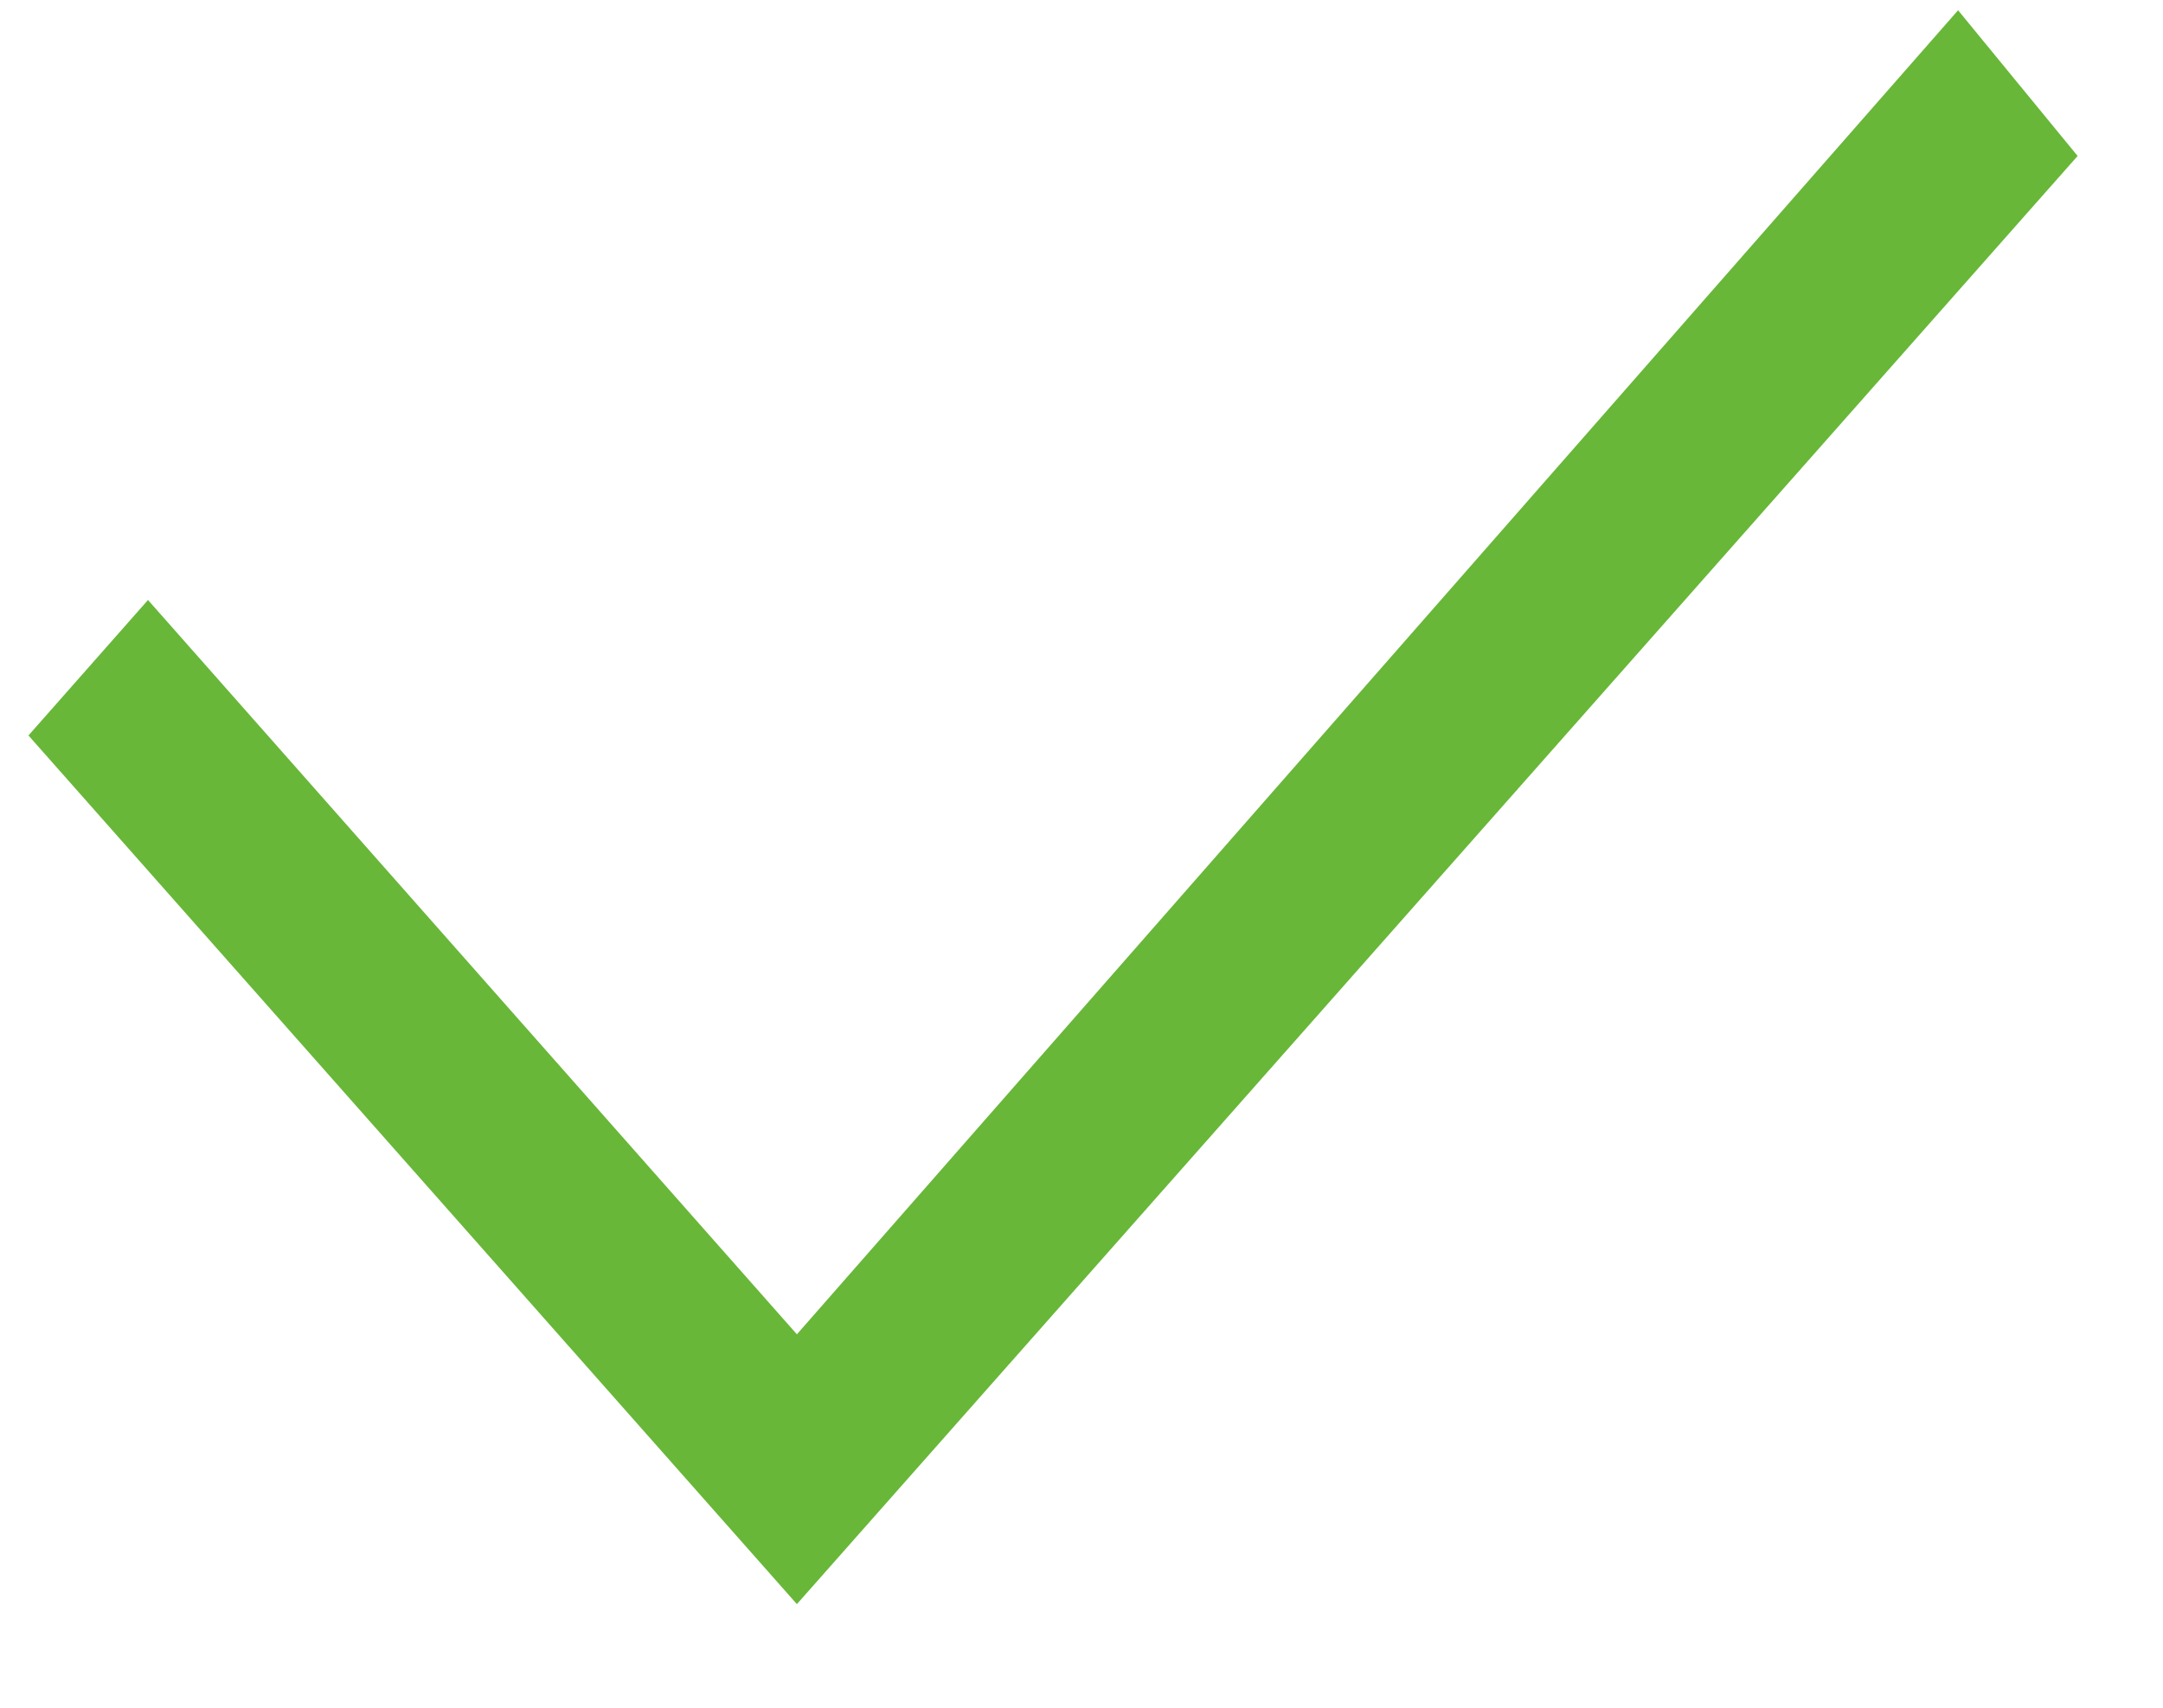
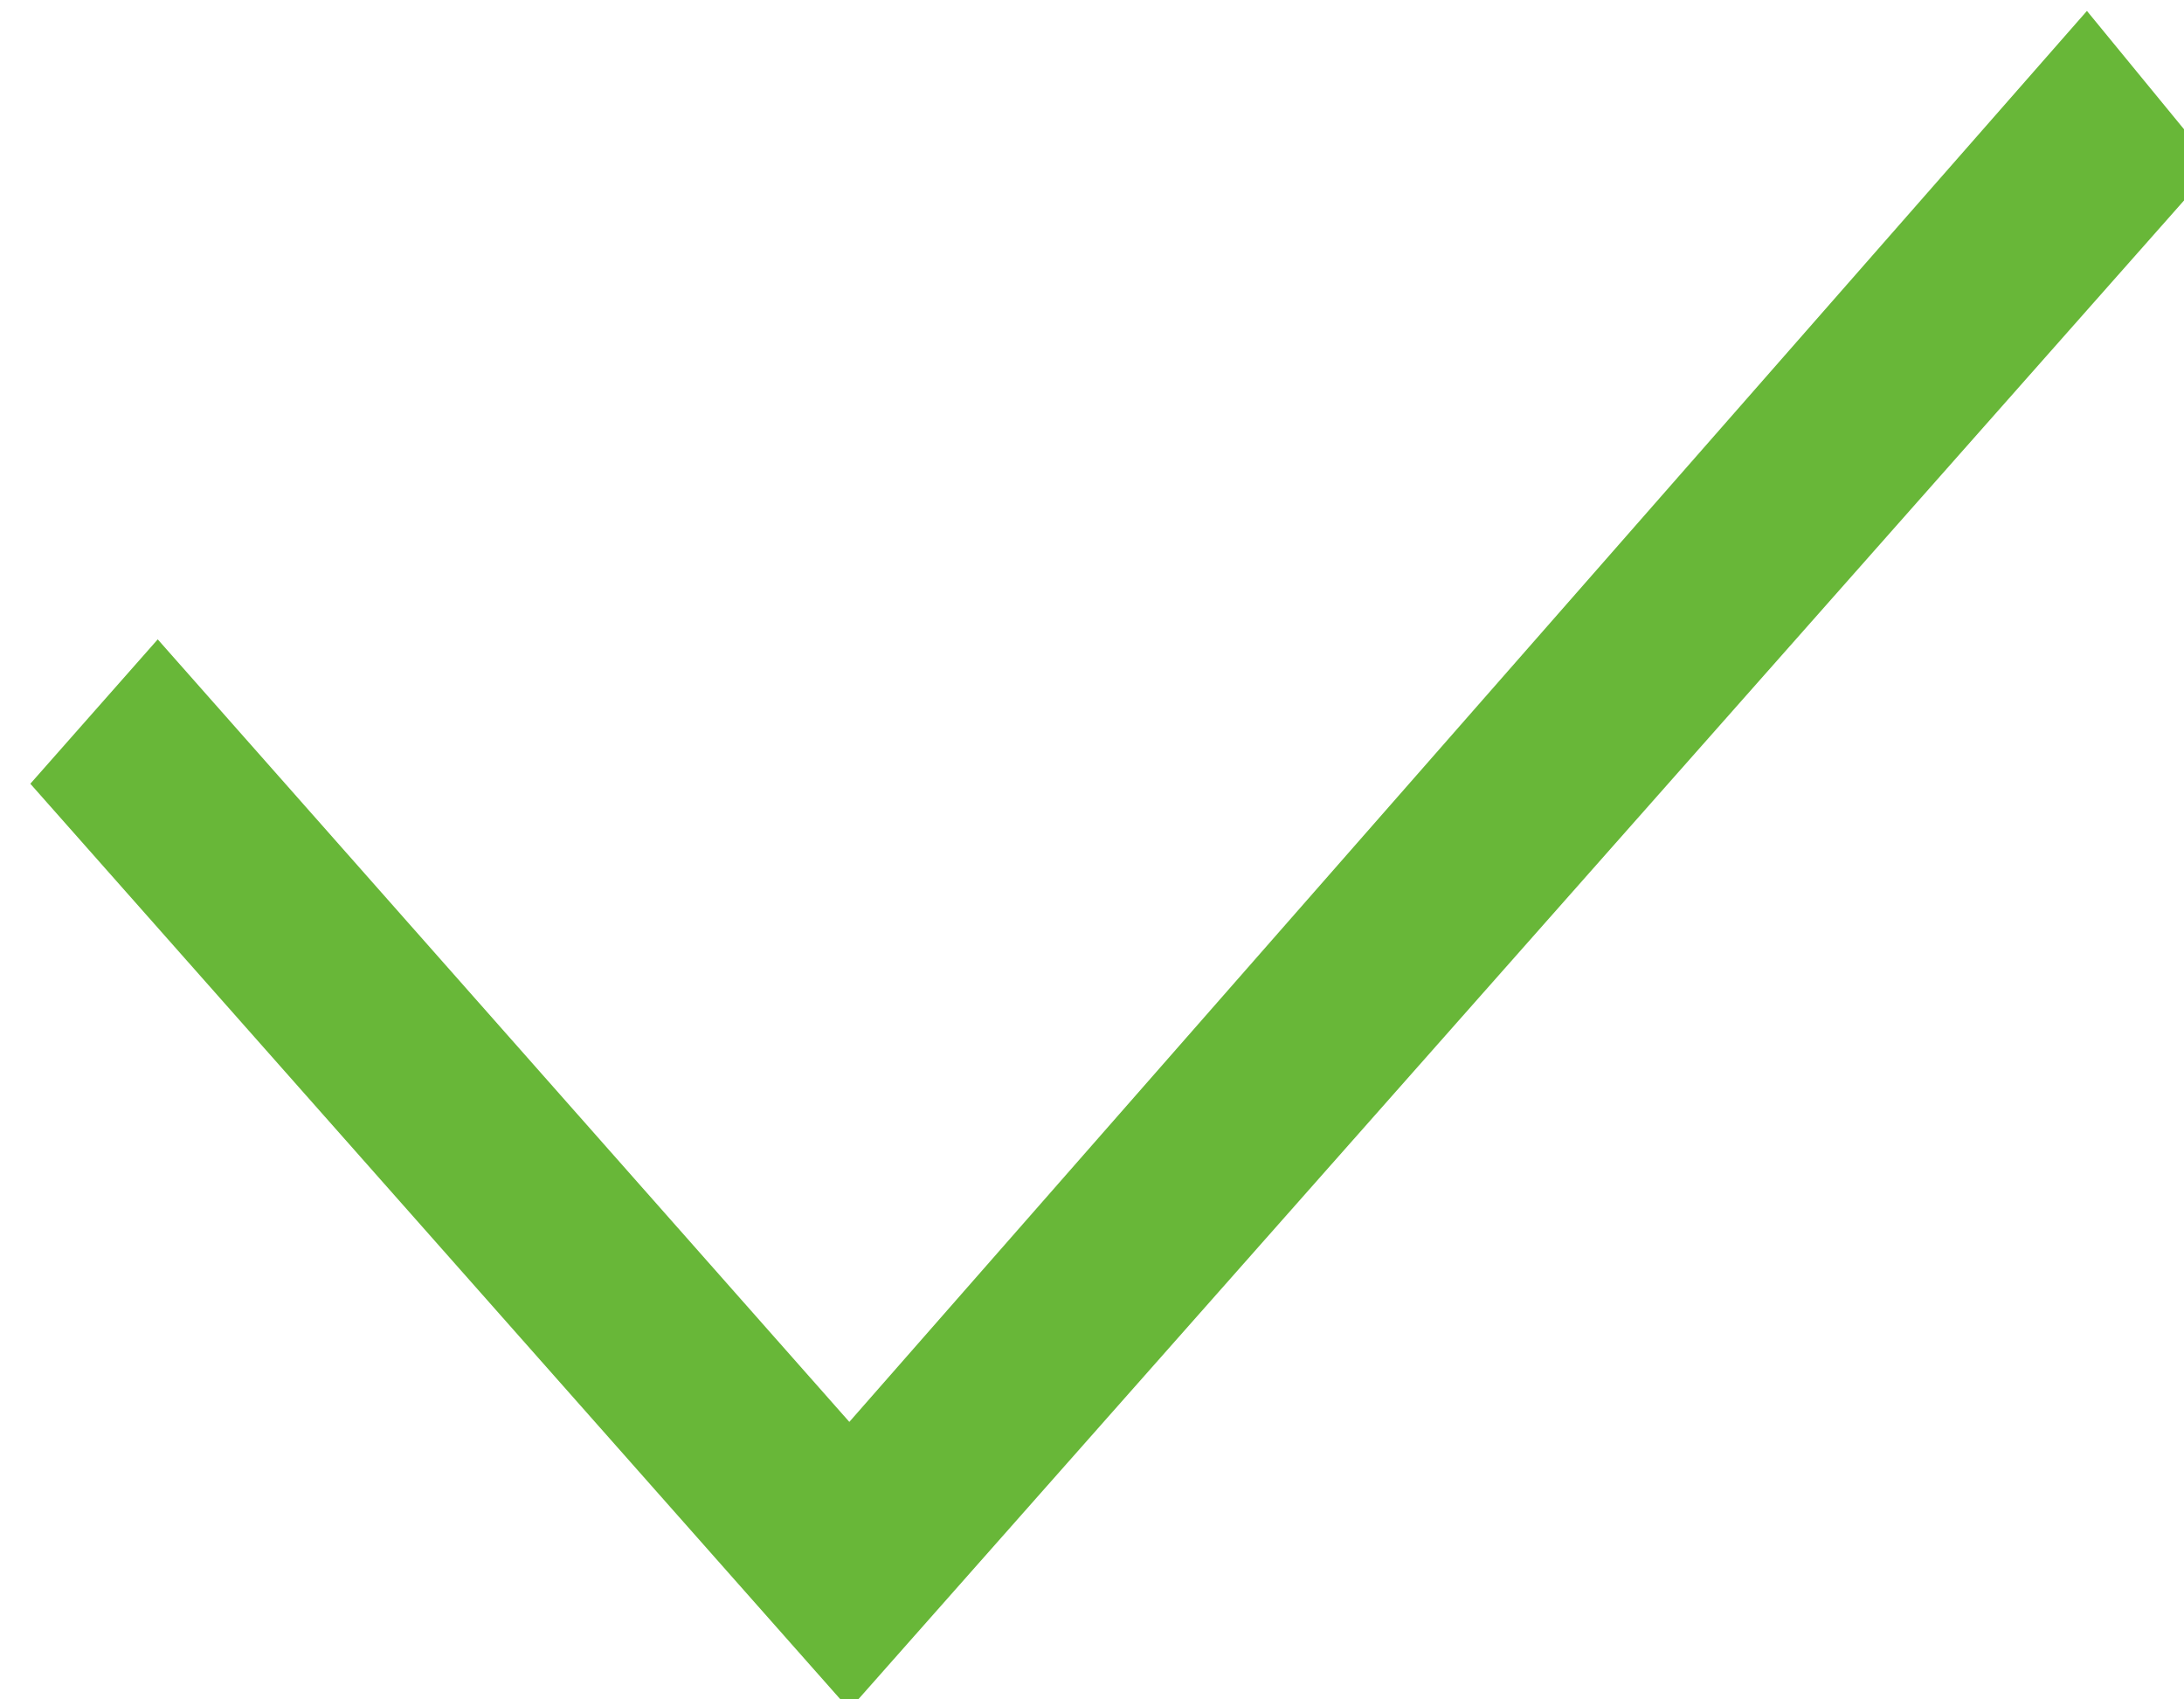
- <svg xmlns="http://www.w3.org/2000/svg" width="19" height="15" fill="none">
+ <svg xmlns="http://www.w3.org/2000/svg" fill="none">
  <path d="M7 11.72 1.3 5.27.25 6.46 7 14.09 18.25 1.37 17.2.09 7 11.72Z" fill="#68B738" />
</svg>
